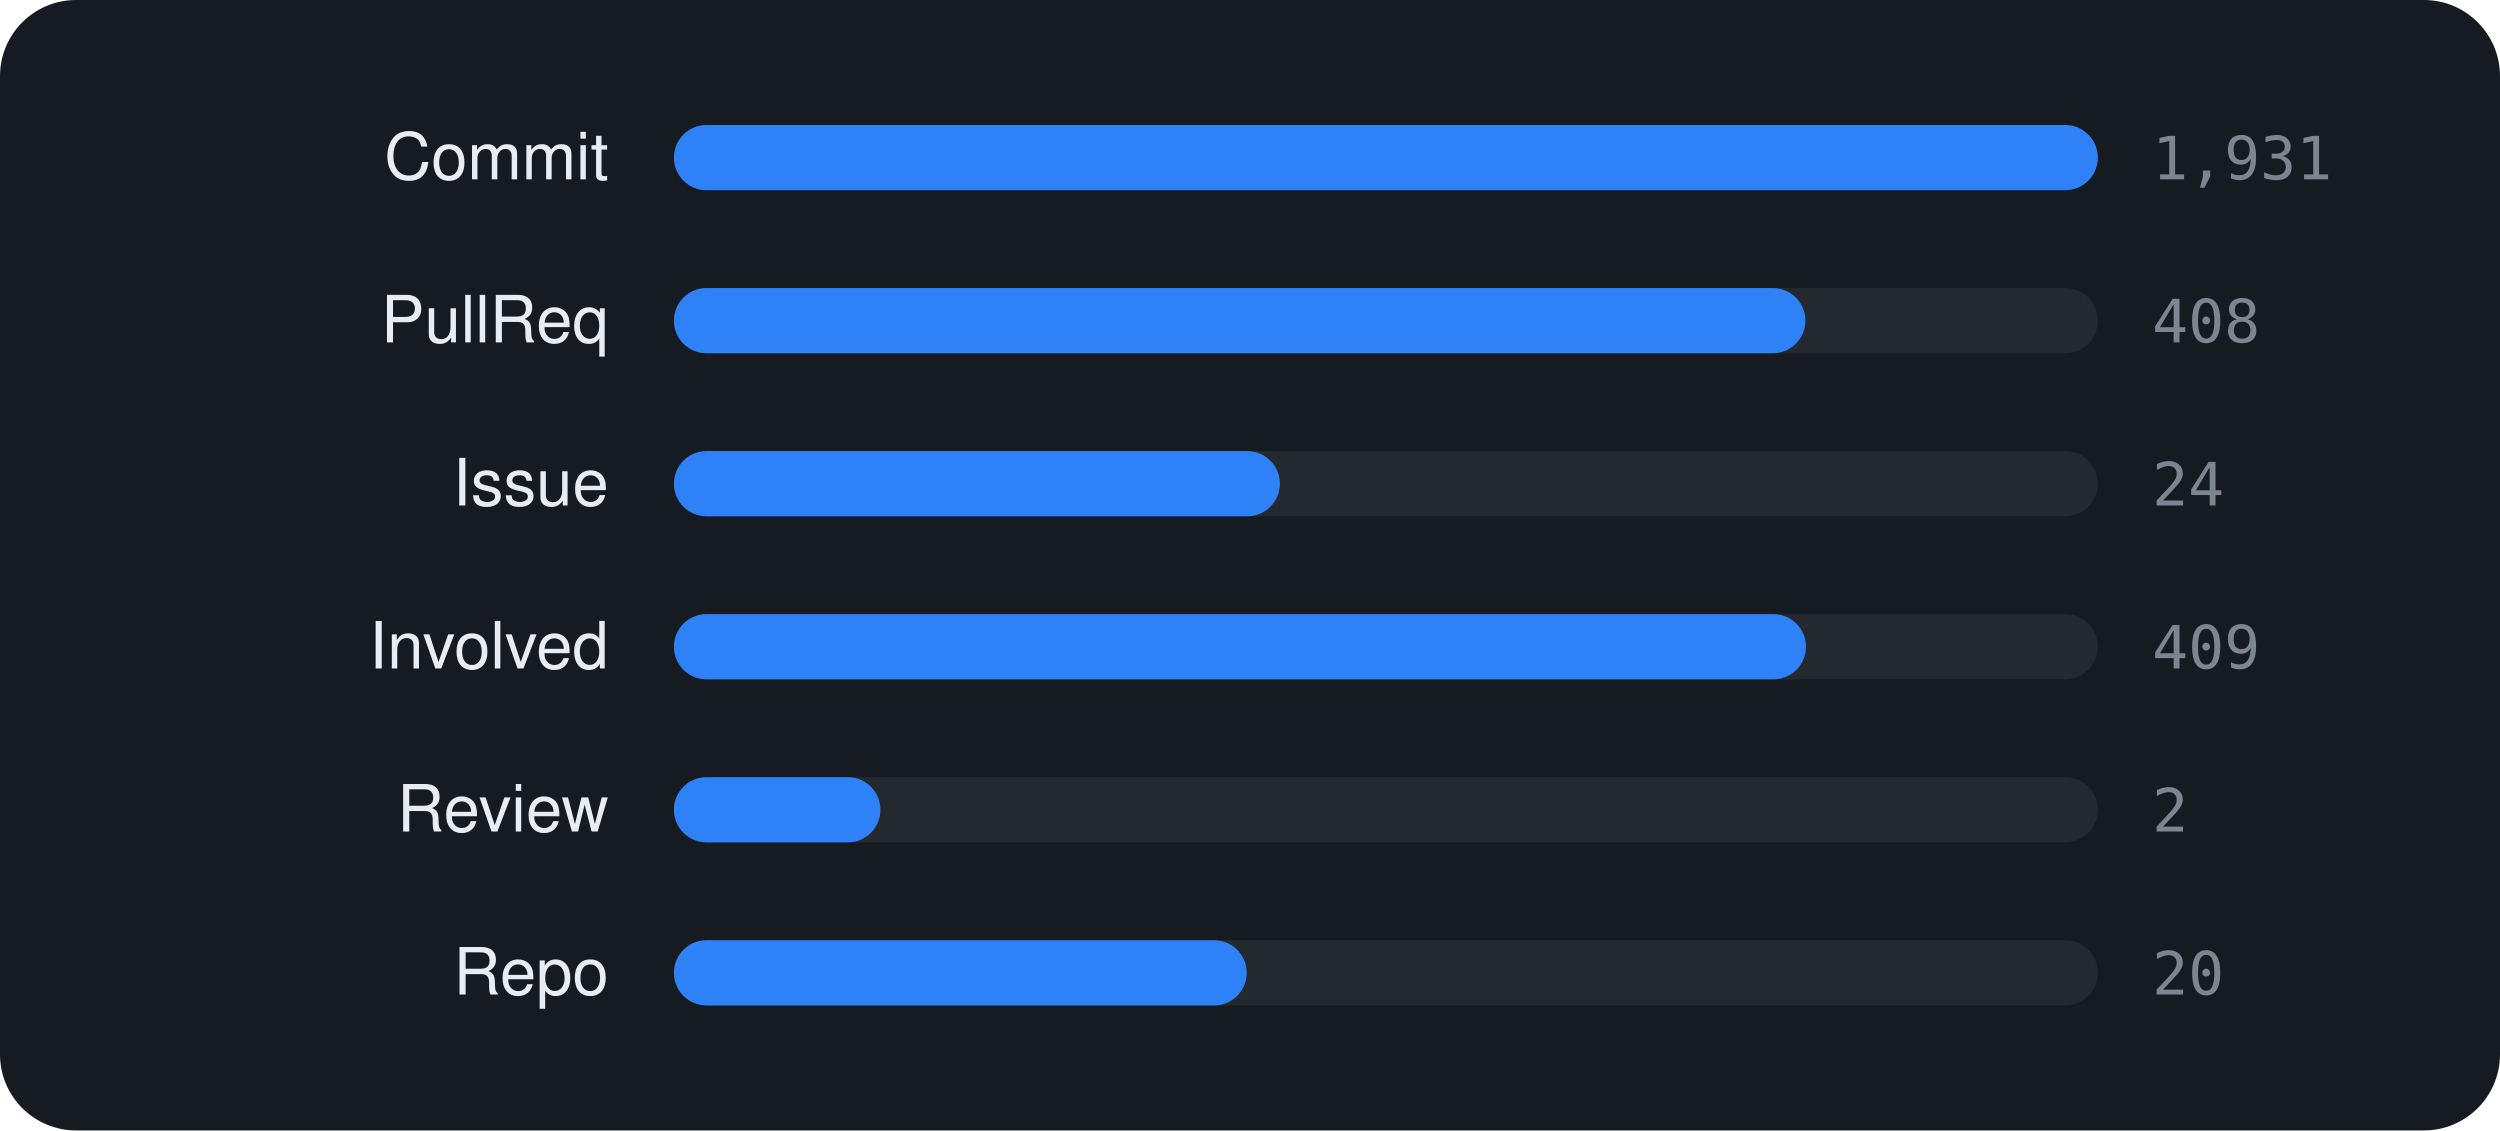
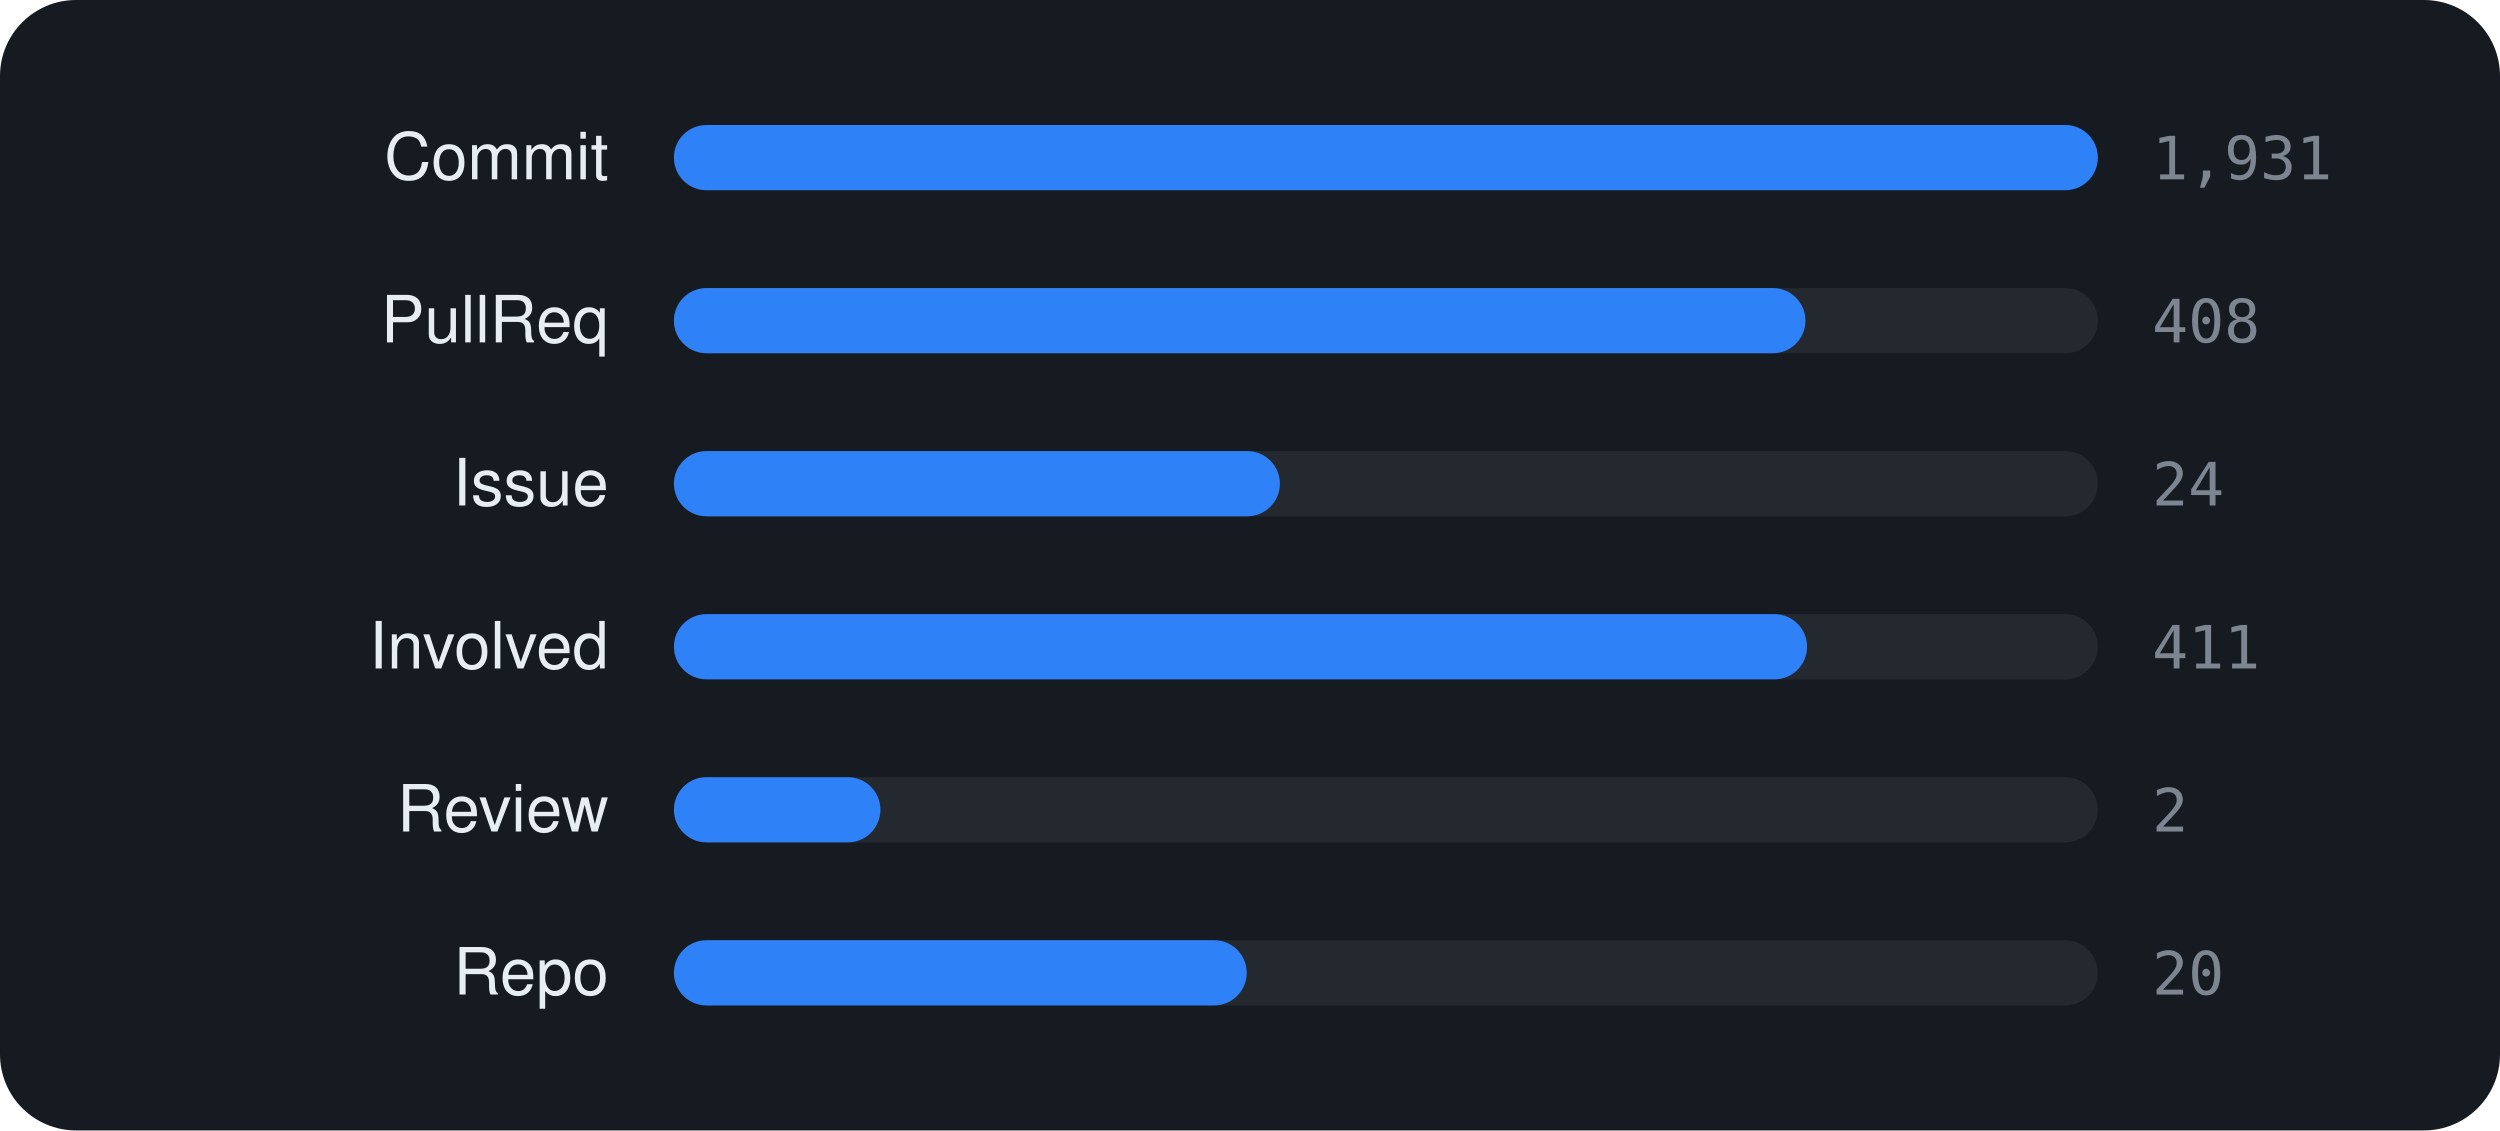
<svg xmlns="http://www.w3.org/2000/svg" viewBox="0 0 460 208" width="460" height="208" font-family="-apple-system,BlinkMacSystemFont,'Segoe UI',Helvetica,Arial,sans-serif">
  <rect width="460" height="208" rx="14" fill="#161b22" />
  <text x="112" y="33" text-anchor="end" font-size="12" fill="#e6edf3">Commit</text>
  <rect x="124" y="23" width="262" height="12" rx="6" fill="rgba(255,255,255,0.06)" />
  <rect x="124" y="23" width="262.0" height="12" rx="6" fill="#2f81f7" />
  <text x="396" y="33" font-size="11" font-family="monospace" fill="#7d8590">1,931</text>
  <text x="112" y="63" text-anchor="end" font-size="12" fill="#e6edf3">PullReq</text>
  <rect x="124" y="53" width="262" height="12" rx="6" fill="rgba(255,255,255,0.06)" />
  <rect x="124" y="53" width="208.2" height="12" rx="6" fill="#2f81f7" />
  <text x="396" y="63" font-size="11" font-family="monospace" fill="#7d8590">408</text>
  <text x="112" y="93" text-anchor="end" font-size="12" fill="#e6edf3">Issue</text>
  <rect x="124" y="83" width="262" height="12" rx="6" fill="rgba(255,255,255,0.06)" />
  <rect x="124" y="83" width="111.5" height="12" rx="6" fill="#2f81f7" />
  <text x="396" y="93" font-size="11" font-family="monospace" fill="#7d8590">24</text>
  <text x="112" y="123" text-anchor="end" font-size="12" fill="#e6edf3">Involved</text>
  <rect x="124" y="113" width="262" height="12" rx="6" fill="rgba(255,255,255,0.06)" />
-   <rect x="124" y="113" width="208.3" height="12" rx="6" fill="#2f81f7" />
-   <text x="396" y="123" font-size="11" font-family="monospace" fill="#7d8590">409</text>
+   <rect x="124" y="113" width="208.5" height="12" rx="6" fill="#2f81f7" />
+   <text x="396" y="123" font-size="11" font-family="monospace" fill="#7d8590">411</text>
  <text x="112" y="153" text-anchor="end" font-size="12" fill="#e6edf3">Review</text>
  <rect x="124" y="143" width="262" height="12" rx="6" fill="rgba(255,255,255,0.06)" />
  <rect x="124" y="143" width="38.0" height="12" rx="6" fill="#2f81f7" />
  <text x="396" y="153" font-size="11" font-family="monospace" fill="#7d8590">2</text>
  <text x="112" y="183" text-anchor="end" font-size="12" fill="#e6edf3">Repo</text>
  <rect x="124" y="173" width="262" height="12" rx="6" fill="rgba(255,255,255,0.06)" />
  <rect x="124" y="173" width="105.4" height="12" rx="6" fill="#2f81f7" />
  <text x="396" y="183" font-size="11" font-family="monospace" fill="#7d8590">20</text>
</svg>
